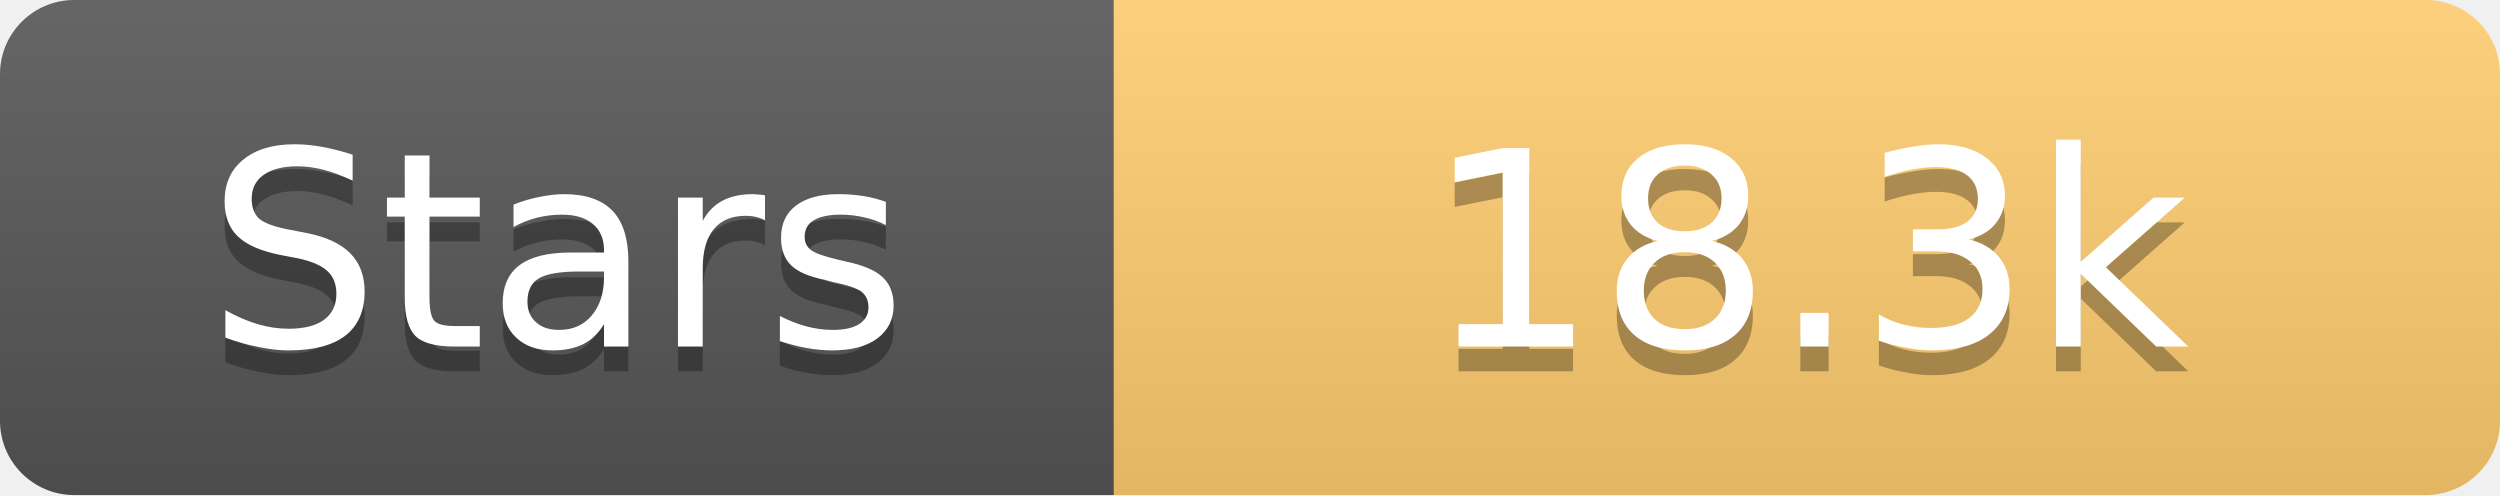
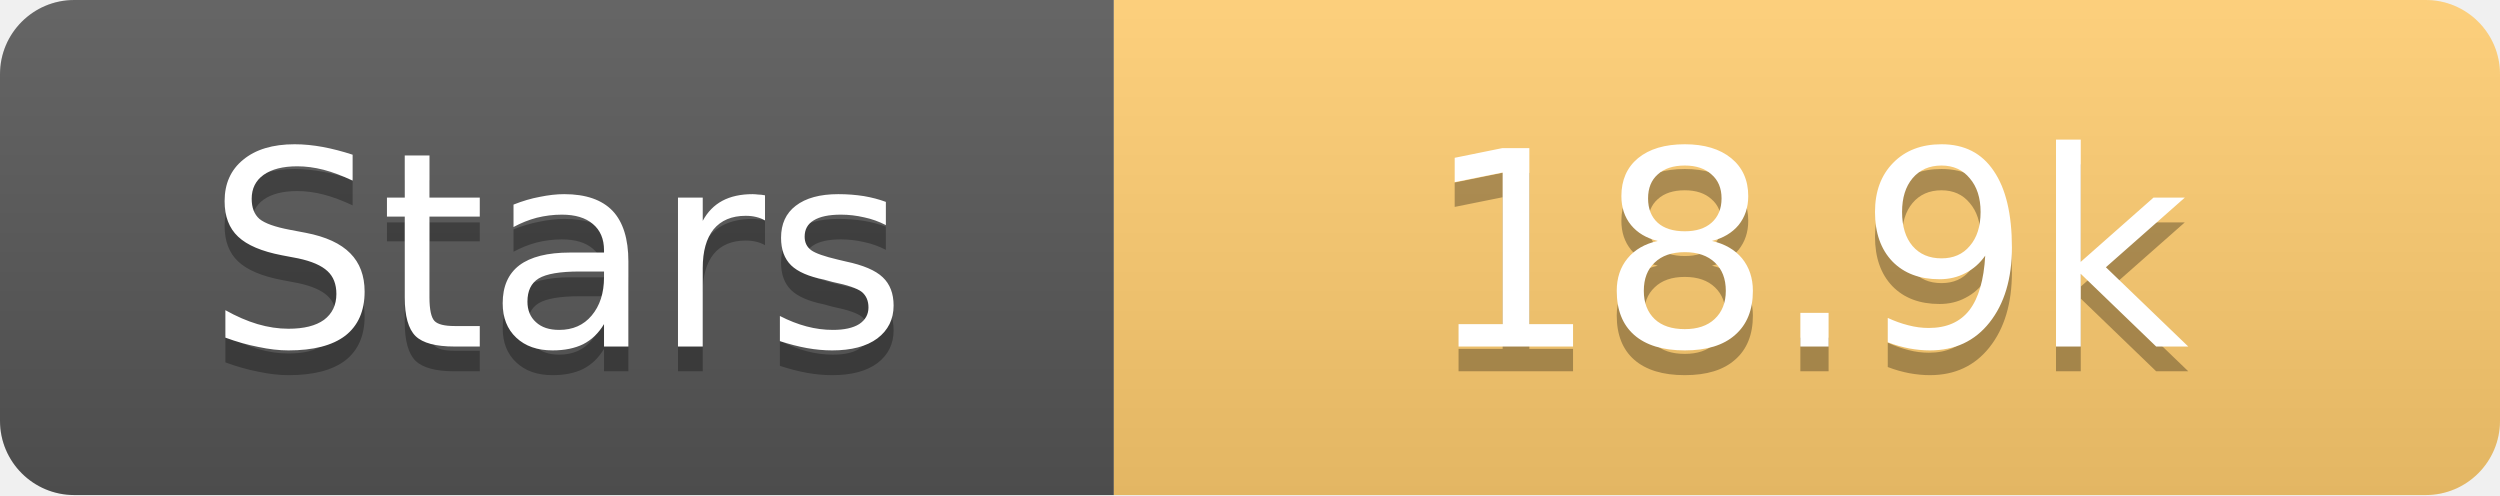
<svg xmlns="http://www.w3.org/2000/svg" width="101" height="20">
  <linearGradient id="s" x2="0" y2="100%">
    <stop offset="0" stop-color="#fff" stop-opacity=".1" />
    <stop offset="1" stop-opacity=".1" />
  </linearGradient>
  <clipPath id="r">
    <rect width="101" height="20" rx="3" fill="#fff" />
  </clipPath>
  <g clip-path="url(#r)">
    <rect width="45" height="20" fill="#555" />
    <rect x="45" width="56" height="20" fill="#fdcb6e" />
    <rect width="101" height="20" fill="url(#s)" />
  </g>
  <g fill="#fff" text-anchor="middle" font-family="Verdana,Geneva,DejaVu Sans,sans-serif" text-rendering="geometricPrecision" font-size="11">
    <text x="22.5" y="15" fill="#010101" fill-opacity=".3">Stars</text>
    <text x="22.5" y="14">Stars</text>
-     <text x="73.0" y="15" fill="#010101" fill-opacity=".3">18.3k</text>
-     <text x="73.0" y="14">18.3k</text>
+     <text x="73.0" y="15" fill="#010101" fill-opacity=".3">18.9k</text>
+     <text x="73.0" y="14">18.9k</text>
  </g>
</svg>
